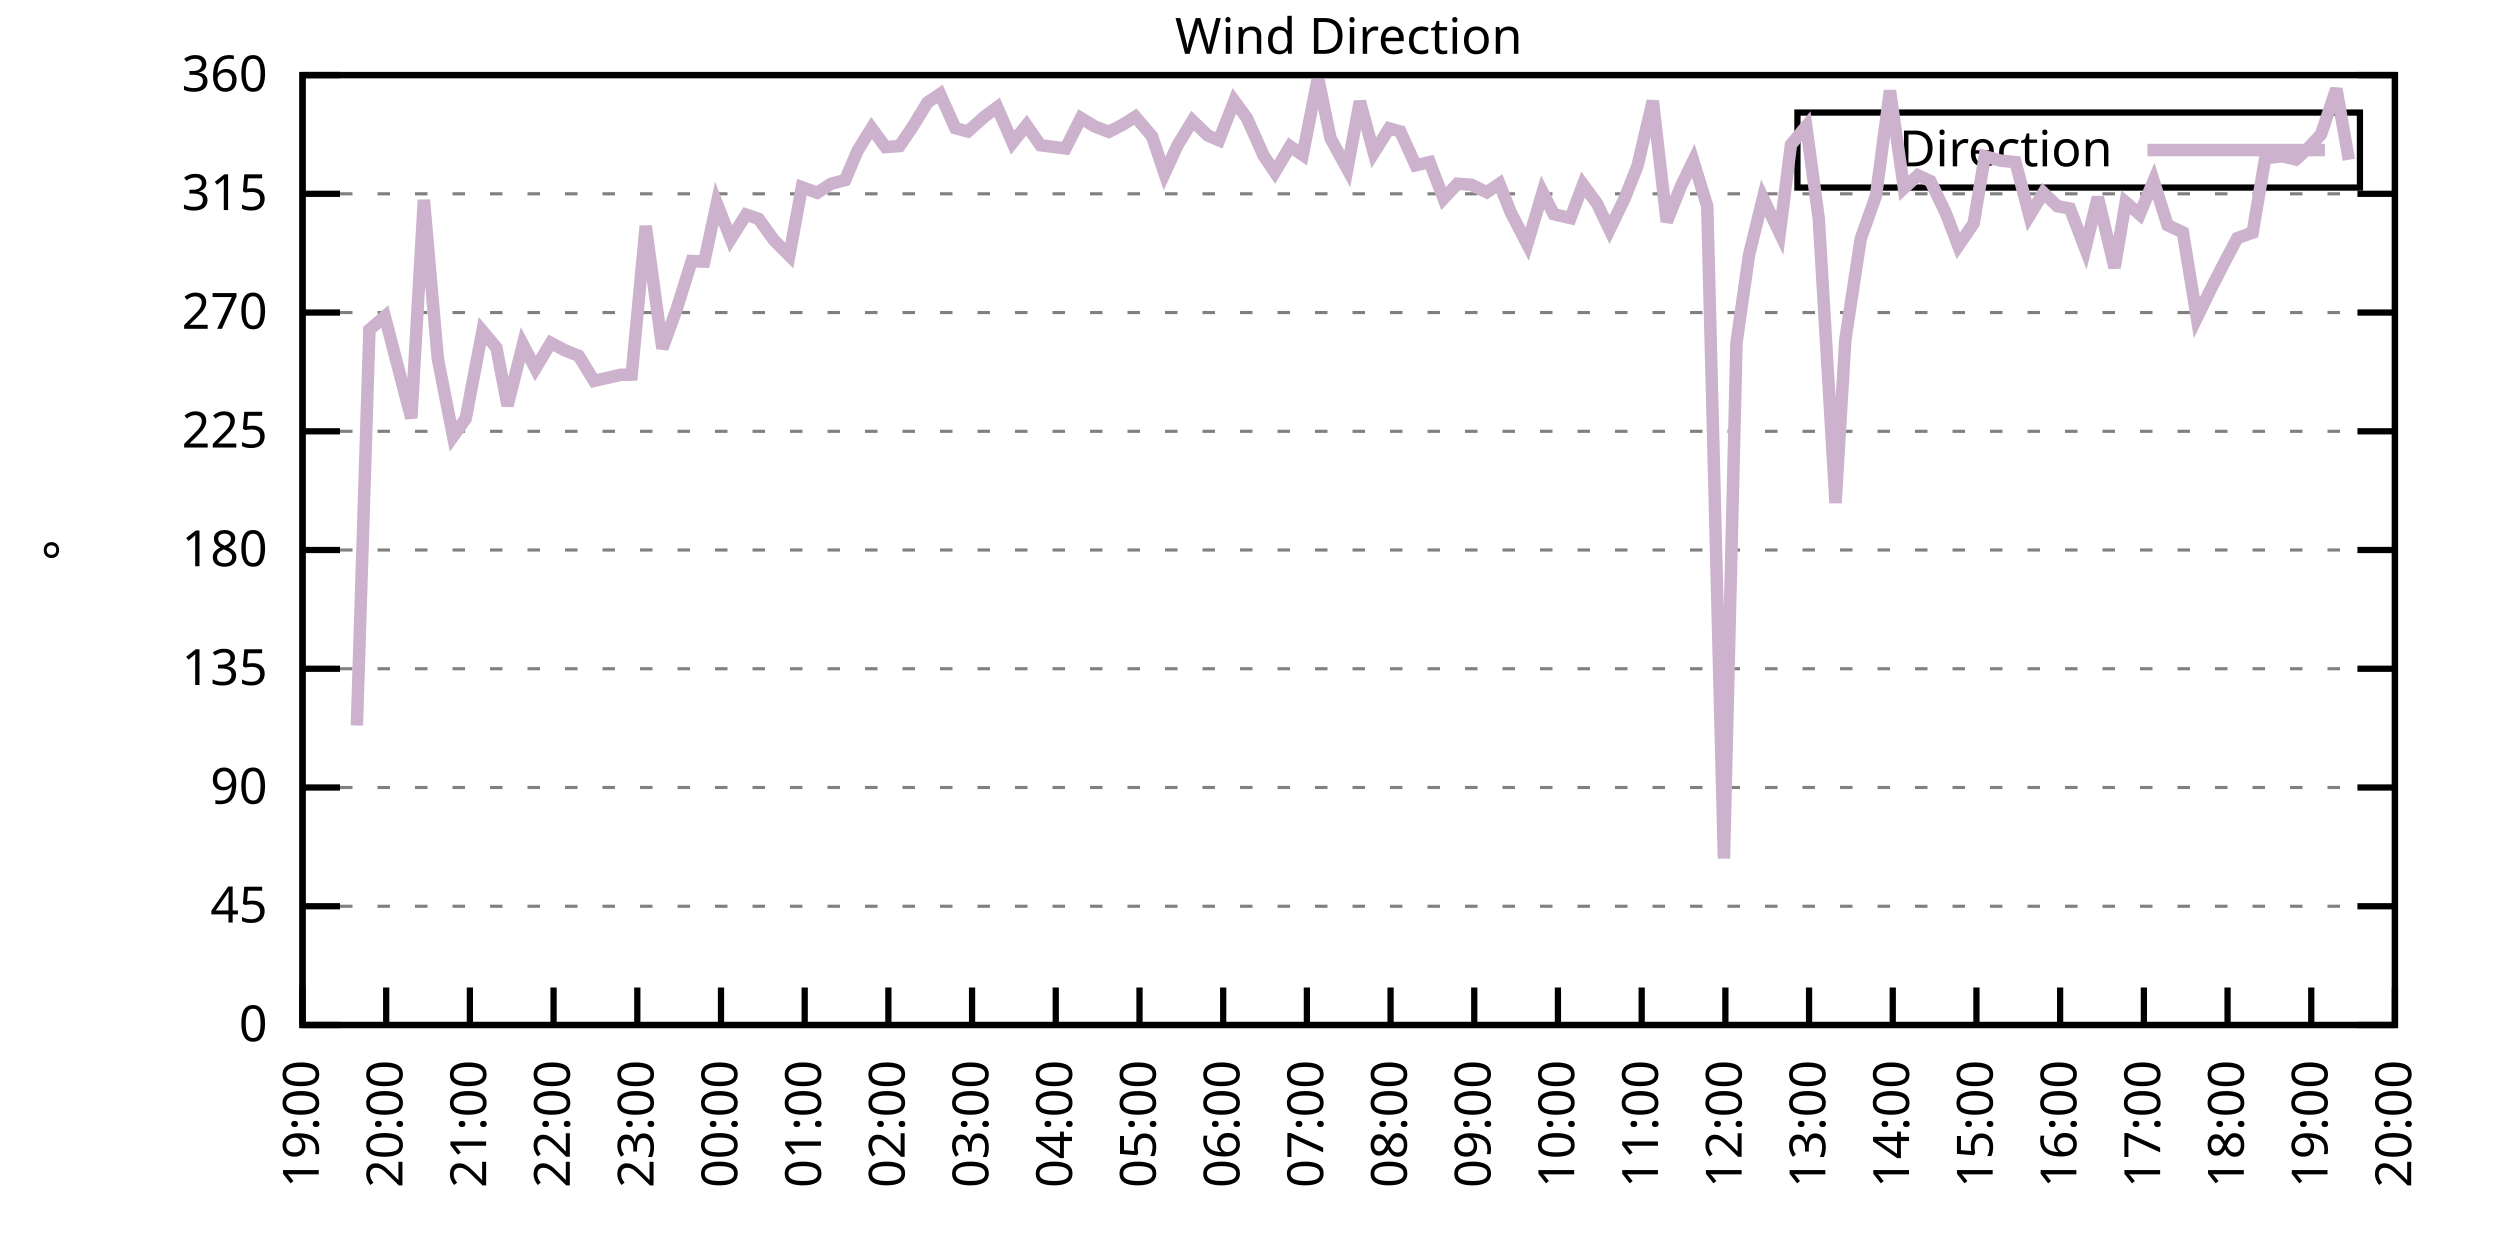
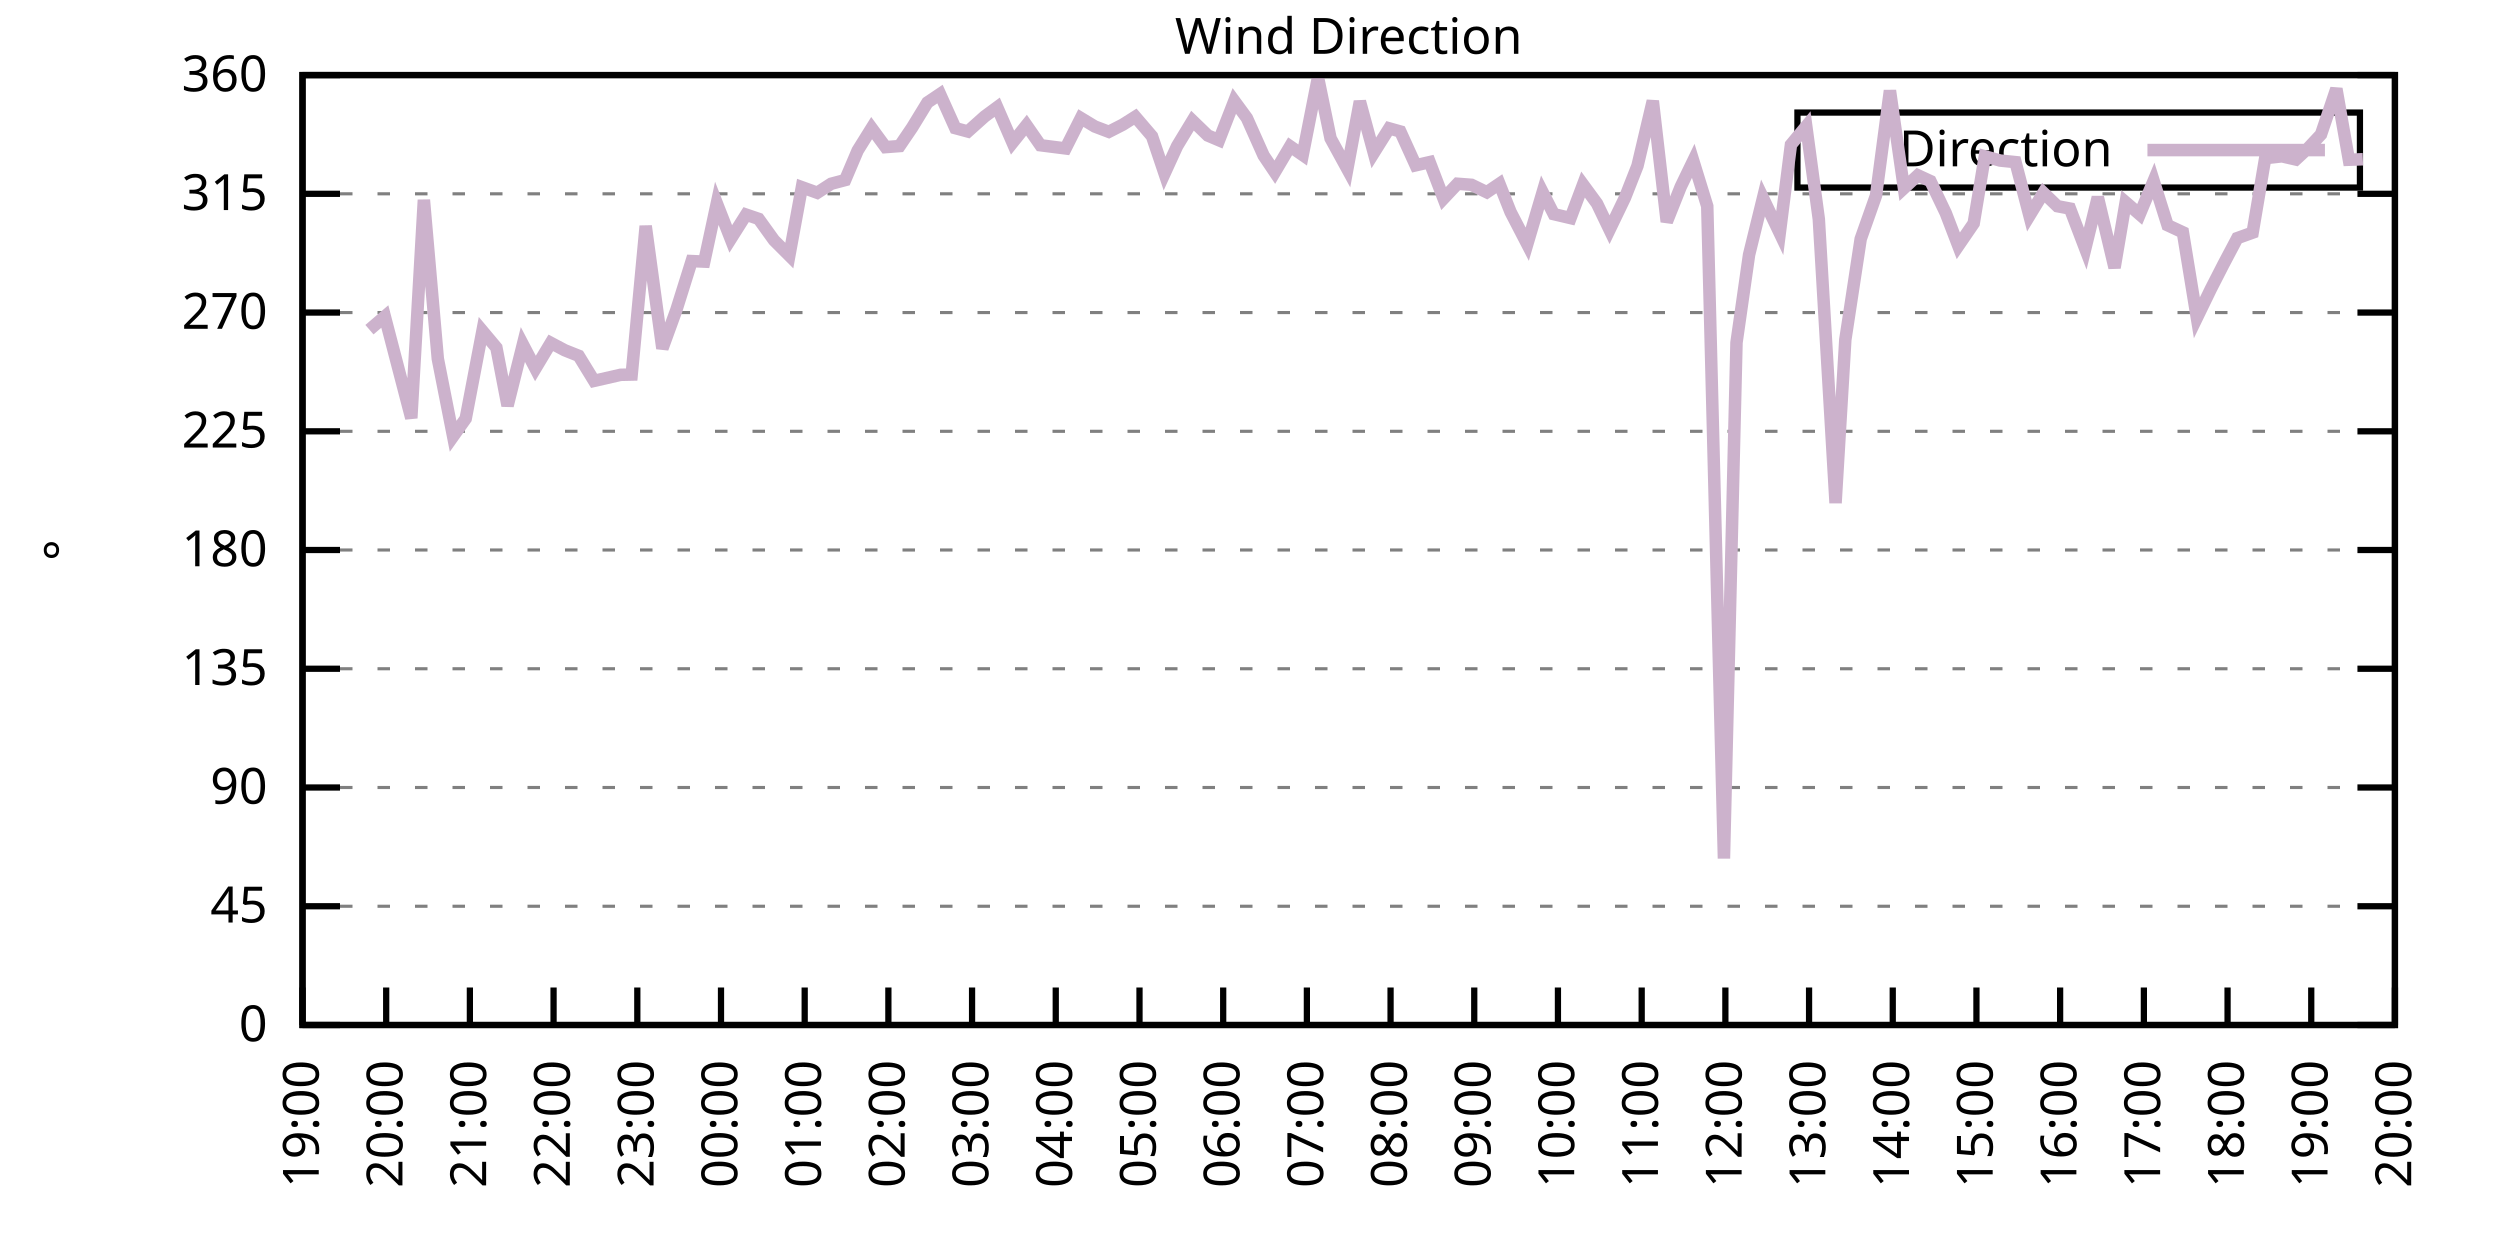
<svg xmlns="http://www.w3.org/2000/svg" xmlns:xlink="http://www.w3.org/1999/xlink" width="400" height="200" viewBox="0 0 400 200">
  <g id="gnuplot_canvas">
    <rect x="0" y="0" width="400" height="200" fill="none" />
    <defs>
      <circle id="gpDot" r="0.5" stroke-width="0.5" stroke="currentColor" />
      <path id="gpPt0" stroke-width="0.333" stroke="currentColor" d="M-1,0 h2 M0,-1 v2" />
      <path id="gpPt1" stroke-width="0.333" stroke="currentColor" d="M-1,-1 L1,1 M1,-1 L-1,1" />
      <path id="gpPt2" stroke-width="0.333" stroke="currentColor" d="M-1,0 L1,0 M0,-1 L0,1 M-1,-1 L1,1 M-1,1 L1,-1" />
      <rect id="gpPt3" stroke-width="0.333" stroke="currentColor" x="-1" y="-1" width="2" height="2" />
      <rect id="gpPt4" stroke-width="0.333" stroke="currentColor" fill="currentColor" x="-1" y="-1" width="2" height="2" />
      <circle id="gpPt5" stroke-width="0.333" stroke="currentColor" cx="0" cy="0" r="1" />
      <use xlink:href="#gpPt5" id="gpPt6" fill="currentColor" stroke="none" />
      <path id="gpPt7" stroke-width="0.333" stroke="currentColor" d="M0,-1.33 L-1.33,0.67 L1.33,0.67 z" />
      <use xlink:href="#gpPt7" id="gpPt8" fill="currentColor" stroke="none" />
      <use xlink:href="#gpPt7" id="gpPt9" stroke="currentColor" transform="rotate(180)" />
      <use xlink:href="#gpPt9" id="gpPt10" fill="currentColor" stroke="none" />
      <use xlink:href="#gpPt3" id="gpPt11" stroke="currentColor" transform="rotate(45)" />
      <use xlink:href="#gpPt11" id="gpPt12" fill="currentColor" stroke="none" />
      <path id="gpPt13" stroke-width="0.333" stroke="currentColor" d="M0,1.330 L1.265,0.411 L0.782,-1.067 L-0.782,-1.076 L-1.265,0.411 z" />
      <use xlink:href="#gpPt13" id="gpPt14" fill="currentColor" stroke="none" />
      <filter id="textbox" filterUnits="objectBoundingBox" x="0" y="0" height="1" width="1">
        <feFlood flood-color="white" flood-opacity="1" result="bgnd" />
        <feComposite in="SourceGraphic" in2="bgnd" operator="atop" />
      </filter>
      <filter id="greybox" filterUnits="objectBoundingBox" x="0" y="0" height="1" width="1">
        <feFlood flood-color="lightgrey" flood-opacity="1" result="grey" />
        <feComposite in="SourceGraphic" in2="grey" operator="atop" />
      </filter>
    </defs>
    <g fill="none" color="white" stroke="currentColor" stroke-width="1.00" stroke-linecap="butt" stroke-linejoin="miter">
</g>
    <g fill="none" color="black" stroke="currentColor" stroke-width="1.00" stroke-linecap="butt" stroke-linejoin="miter">
      <g stroke="none" shape-rendering="crispEdges">
        <polygon fill="rgb(255, 255, 255)" points="48.40,164.00 383.18,164.00 383.18,12.02 48.40,12.02 " />
      </g>
    </g>
    <g fill="none" color="black" stroke="currentColor" stroke-width="1.00" stroke-linecap="butt" stroke-linejoin="miter">
</g>
    <g fill="none" color="black" stroke="black" stroke-width="0.50" stroke-linecap="butt" stroke-linejoin="miter">
</g>
    <g fill="none" color="gray" stroke="currentColor" stroke-width="0.50" stroke-linecap="butt" stroke-linejoin="miter">
      <path stroke="gray" stroke-dasharray="2,4" class="gridline" d="M48.40,164.00 L383.19,164.00  " />
    </g>
    <g fill="none" color="gray" stroke="gray" stroke-width="1.00" stroke-linecap="butt" stroke-linejoin="miter">
</g>
    <g fill="none" color="black" stroke="currentColor" stroke-width="1.00" stroke-linecap="butt" stroke-linejoin="miter">
      <path stroke="black" d="M48.40,164.00 L54.40,164.00 M383.19,164.00 L377.19,164.00  " />
      <g transform="translate(42.80,166.60)" stroke="none" fill="black" font-family="Sans" font-size="8.00" text-anchor="end">
        <text>
          <tspan font-family="Sans"> 0</tspan>
        </text>
      </g>
    </g>
    <g fill="none" color="black" stroke="currentColor" stroke-width="1.00" stroke-linecap="butt" stroke-linejoin="miter">
</g>
    <g fill="none" color="black" stroke="black" stroke-width="0.50" stroke-linecap="butt" stroke-linejoin="miter">
</g>
    <g fill="none" color="gray" stroke="currentColor" stroke-width="0.50" stroke-linecap="butt" stroke-linejoin="miter">
      <path stroke="gray" stroke-dasharray="2,4" class="gridline" d="M48.40,145.00 L383.19,145.00  " />
    </g>
    <g fill="none" color="gray" stroke="gray" stroke-width="1.00" stroke-linecap="butt" stroke-linejoin="miter">
</g>
    <g fill="none" color="black" stroke="currentColor" stroke-width="1.00" stroke-linecap="butt" stroke-linejoin="miter">
      <path stroke="black" d="M48.40,145.00 L54.40,145.00 M383.19,145.00 L377.19,145.00  " />
      <g transform="translate(42.80,147.60)" stroke="none" fill="black" font-family="Sans" font-size="8.00" text-anchor="end">
        <text>
          <tspan font-family="Sans"> 45</tspan>
        </text>
      </g>
    </g>
    <g fill="none" color="black" stroke="currentColor" stroke-width="1.00" stroke-linecap="butt" stroke-linejoin="miter">
</g>
    <g fill="none" color="black" stroke="black" stroke-width="0.50" stroke-linecap="butt" stroke-linejoin="miter">
</g>
    <g fill="none" color="gray" stroke="currentColor" stroke-width="0.50" stroke-linecap="butt" stroke-linejoin="miter">
      <path stroke="gray" stroke-dasharray="2,4" class="gridline" d="M48.40,126.00 L383.19,126.00  " />
    </g>
    <g fill="none" color="gray" stroke="gray" stroke-width="1.00" stroke-linecap="butt" stroke-linejoin="miter">
</g>
    <g fill="none" color="black" stroke="currentColor" stroke-width="1.00" stroke-linecap="butt" stroke-linejoin="miter">
      <path stroke="black" d="M48.40,126.00 L54.40,126.00 M383.19,126.00 L377.19,126.00  " />
      <g transform="translate(42.80,128.60)" stroke="none" fill="black" font-family="Sans" font-size="8.00" text-anchor="end">
        <text>
          <tspan font-family="Sans"> 90</tspan>
        </text>
      </g>
    </g>
    <g fill="none" color="black" stroke="currentColor" stroke-width="1.00" stroke-linecap="butt" stroke-linejoin="miter">
</g>
    <g fill="none" color="black" stroke="black" stroke-width="0.50" stroke-linecap="butt" stroke-linejoin="miter">
</g>
    <g fill="none" color="gray" stroke="currentColor" stroke-width="0.50" stroke-linecap="butt" stroke-linejoin="miter">
      <path stroke="gray" stroke-dasharray="2,4" class="gridline" d="M48.40,107.00 L383.19,107.00  " />
    </g>
    <g fill="none" color="gray" stroke="gray" stroke-width="1.00" stroke-linecap="butt" stroke-linejoin="miter">
</g>
    <g fill="none" color="black" stroke="currentColor" stroke-width="1.00" stroke-linecap="butt" stroke-linejoin="miter">
      <path stroke="black" d="M48.40,107.00 L54.40,107.00 M383.19,107.00 L377.19,107.00  " />
      <g transform="translate(42.80,109.60)" stroke="none" fill="black" font-family="Sans" font-size="8.00" text-anchor="end">
        <text>
          <tspan font-family="Sans"> 135</tspan>
        </text>
      </g>
    </g>
    <g fill="none" color="black" stroke="currentColor" stroke-width="1.00" stroke-linecap="butt" stroke-linejoin="miter">
</g>
    <g fill="none" color="black" stroke="black" stroke-width="0.50" stroke-linecap="butt" stroke-linejoin="miter">
</g>
    <g fill="none" color="gray" stroke="currentColor" stroke-width="0.50" stroke-linecap="butt" stroke-linejoin="miter">
      <path stroke="gray" stroke-dasharray="2,4" class="gridline" d="M48.40,88.00 L383.19,88.00  " />
    </g>
    <g fill="none" color="gray" stroke="gray" stroke-width="1.00" stroke-linecap="butt" stroke-linejoin="miter">
</g>
    <g fill="none" color="black" stroke="currentColor" stroke-width="1.00" stroke-linecap="butt" stroke-linejoin="miter">
      <path stroke="black" d="M48.40,88.00 L54.40,88.00 M383.19,88.00 L377.19,88.00  " />
      <g transform="translate(42.80,90.60)" stroke="none" fill="black" font-family="Sans" font-size="8.00" text-anchor="end">
        <text>
          <tspan font-family="Sans"> 180</tspan>
        </text>
      </g>
    </g>
    <g fill="none" color="black" stroke="currentColor" stroke-width="1.00" stroke-linecap="butt" stroke-linejoin="miter">
</g>
    <g fill="none" color="black" stroke="black" stroke-width="0.50" stroke-linecap="butt" stroke-linejoin="miter">
</g>
    <g fill="none" color="gray" stroke="currentColor" stroke-width="0.50" stroke-linecap="butt" stroke-linejoin="miter">
      <path stroke="gray" stroke-dasharray="2,4" class="gridline" d="M48.40,69.01 L383.19,69.01  " />
    </g>
    <g fill="none" color="gray" stroke="gray" stroke-width="1.00" stroke-linecap="butt" stroke-linejoin="miter">
</g>
    <g fill="none" color="black" stroke="currentColor" stroke-width="1.00" stroke-linecap="butt" stroke-linejoin="miter">
      <path stroke="black" d="M48.40,69.01 L54.40,69.01 M383.19,69.01 L377.19,69.01  " />
      <g transform="translate(42.80,71.61)" stroke="none" fill="black" font-family="Sans" font-size="8.00" text-anchor="end">
        <text>
          <tspan font-family="Sans"> 225</tspan>
        </text>
      </g>
    </g>
    <g fill="none" color="black" stroke="currentColor" stroke-width="1.00" stroke-linecap="butt" stroke-linejoin="miter">
</g>
    <g fill="none" color="black" stroke="black" stroke-width="0.50" stroke-linecap="butt" stroke-linejoin="miter">
</g>
    <g fill="none" color="gray" stroke="currentColor" stroke-width="0.50" stroke-linecap="butt" stroke-linejoin="miter">
      <path stroke="gray" stroke-dasharray="2,4" class="gridline" d="M48.40,50.01 L383.19,50.01  " />
    </g>
    <g fill="none" color="gray" stroke="gray" stroke-width="1.00" stroke-linecap="butt" stroke-linejoin="miter">
</g>
    <g fill="none" color="black" stroke="currentColor" stroke-width="1.00" stroke-linecap="butt" stroke-linejoin="miter">
      <path stroke="black" d="M48.40,50.01 L54.40,50.01 M383.19,50.01 L377.19,50.01  " />
      <g transform="translate(42.80,52.61)" stroke="none" fill="black" font-family="Sans" font-size="8.00" text-anchor="end">
        <text>
          <tspan font-family="Sans"> 270</tspan>
        </text>
      </g>
    </g>
    <g fill="none" color="black" stroke="currentColor" stroke-width="1.00" stroke-linecap="butt" stroke-linejoin="miter">
</g>
    <g fill="none" color="black" stroke="black" stroke-width="0.50" stroke-linecap="butt" stroke-linejoin="miter">
</g>
    <g fill="none" color="gray" stroke="currentColor" stroke-width="0.50" stroke-linecap="butt" stroke-linejoin="miter">
      <path stroke="gray" stroke-dasharray="2,4" class="gridline" d="M48.40,31.01 L383.19,31.01  " />
    </g>
    <g fill="none" color="gray" stroke="gray" stroke-width="1.00" stroke-linecap="butt" stroke-linejoin="miter">
</g>
    <g fill="none" color="black" stroke="currentColor" stroke-width="1.00" stroke-linecap="butt" stroke-linejoin="miter">
      <path stroke="black" d="M48.40,31.01 L54.40,31.01 M383.19,31.01 L377.19,31.01  " />
      <g transform="translate(42.80,33.61)" stroke="none" fill="black" font-family="Sans" font-size="8.00" text-anchor="end">
        <text>
          <tspan font-family="Sans"> 315</tspan>
        </text>
      </g>
    </g>
    <g fill="none" color="black" stroke="currentColor" stroke-width="1.00" stroke-linecap="butt" stroke-linejoin="miter">
</g>
    <g fill="none" color="black" stroke="black" stroke-width="0.50" stroke-linecap="butt" stroke-linejoin="miter">
</g>
    <g fill="none" color="gray" stroke="currentColor" stroke-width="0.50" stroke-linecap="butt" stroke-linejoin="miter">
      <path stroke="gray" stroke-dasharray="2,4" class="gridline" d="M48.40,12.01 L383.19,12.01  " />
    </g>
    <g fill="none" color="gray" stroke="gray" stroke-width="1.00" stroke-linecap="butt" stroke-linejoin="miter">
</g>
    <g fill="none" color="black" stroke="currentColor" stroke-width="1.00" stroke-linecap="butt" stroke-linejoin="miter">
      <path stroke="black" d="M48.40,12.01 L54.40,12.01 M383.19,12.01 L377.19,12.01  " />
      <g transform="translate(42.80,14.61)" stroke="none" fill="black" font-family="Sans" font-size="8.00" text-anchor="end">
        <text>
          <tspan font-family="Sans"> 360</tspan>
        </text>
      </g>
    </g>
    <g fill="none" color="black" stroke="currentColor" stroke-width="1.00" stroke-linecap="butt" stroke-linejoin="miter">
      <path stroke="black" d="M48.40,164.00 L48.40,158.00  " />
      <g transform="translate(51.00,169.60) rotate(270.00)" stroke="none" fill="black" font-family="Sans" font-size="8.00" text-anchor="end">
        <text>
          <tspan font-family="Sans">19:00</tspan>
        </text>
      </g>
    </g>
    <g fill="none" color="black" stroke="currentColor" stroke-width="1.00" stroke-linecap="butt" stroke-linejoin="miter">
      <path stroke="black" d="M61.79,164.00 L61.79,158.00  " />
      <g transform="translate(64.39,169.60) rotate(270.00)" stroke="none" fill="black" font-family="Sans" font-size="8.00" text-anchor="end">
        <text>
          <tspan font-family="Sans">20:00</tspan>
        </text>
      </g>
    </g>
    <g fill="none" color="black" stroke="currentColor" stroke-width="1.00" stroke-linecap="butt" stroke-linejoin="miter">
      <path stroke="black" d="M75.18,164.00 L75.18,158.00  " />
      <g transform="translate(77.78,169.60) rotate(270.00)" stroke="none" fill="black" font-family="Sans" font-size="8.00" text-anchor="end">
        <text>
          <tspan font-family="Sans">21:00</tspan>
        </text>
      </g>
    </g>
    <g fill="none" color="black" stroke="currentColor" stroke-width="1.00" stroke-linecap="butt" stroke-linejoin="miter">
      <path stroke="black" d="M88.57,164.00 L88.57,158.00  " />
      <g transform="translate(91.17,169.60) rotate(270.00)" stroke="none" fill="black" font-family="Sans" font-size="8.00" text-anchor="end">
        <text>
          <tspan font-family="Sans">22:00</tspan>
        </text>
      </g>
    </g>
    <g fill="none" color="black" stroke="currentColor" stroke-width="1.00" stroke-linecap="butt" stroke-linejoin="miter">
      <path stroke="black" d="M101.97,164.00 L101.97,158.00  " />
      <g transform="translate(104.57,169.60) rotate(270.00)" stroke="none" fill="black" font-family="Sans" font-size="8.00" text-anchor="end">
        <text>
          <tspan font-family="Sans">23:00</tspan>
        </text>
      </g>
    </g>
    <g fill="none" color="black" stroke="currentColor" stroke-width="1.00" stroke-linecap="butt" stroke-linejoin="miter">
      <path stroke="black" d="M115.36,164.00 L115.36,158.00  " />
      <g transform="translate(117.96,169.60) rotate(270.00)" stroke="none" fill="black" font-family="Sans" font-size="8.00" text-anchor="end">
        <text>
          <tspan font-family="Sans">00:00</tspan>
        </text>
      </g>
    </g>
    <g fill="none" color="black" stroke="currentColor" stroke-width="1.00" stroke-linecap="butt" stroke-linejoin="miter">
      <path stroke="black" d="M128.75,164.00 L128.75,158.00  " />
      <g transform="translate(131.35,169.60) rotate(270.00)" stroke="none" fill="black" font-family="Sans" font-size="8.00" text-anchor="end">
        <text>
          <tspan font-family="Sans">01:00</tspan>
        </text>
      </g>
    </g>
    <g fill="none" color="black" stroke="currentColor" stroke-width="1.00" stroke-linecap="butt" stroke-linejoin="miter">
      <path stroke="black" d="M142.14,164.00 L142.14,158.00  " />
      <g transform="translate(144.74,169.60) rotate(270.00)" stroke="none" fill="black" font-family="Sans" font-size="8.00" text-anchor="end">
        <text>
          <tspan font-family="Sans">02:00</tspan>
        </text>
      </g>
    </g>
    <g fill="none" color="black" stroke="currentColor" stroke-width="1.00" stroke-linecap="butt" stroke-linejoin="miter">
      <path stroke="black" d="M155.53,164.00 L155.53,158.00  " />
      <g transform="translate(158.13,169.60) rotate(270.00)" stroke="none" fill="black" font-family="Sans" font-size="8.00" text-anchor="end">
        <text>
          <tspan font-family="Sans">03:00</tspan>
        </text>
      </g>
    </g>
    <g fill="none" color="black" stroke="currentColor" stroke-width="1.00" stroke-linecap="butt" stroke-linejoin="miter">
      <path stroke="black" d="M168.92,164.00 L168.92,158.00  " />
      <g transform="translate(171.52,169.60) rotate(270.00)" stroke="none" fill="black" font-family="Sans" font-size="8.00" text-anchor="end">
        <text>
          <tspan font-family="Sans">04:00</tspan>
        </text>
      </g>
    </g>
    <g fill="none" color="black" stroke="currentColor" stroke-width="1.00" stroke-linecap="butt" stroke-linejoin="miter">
      <path stroke="black" d="M182.32,164.00 L182.32,158.00  " />
      <g transform="translate(184.92,169.60) rotate(270.00)" stroke="none" fill="black" font-family="Sans" font-size="8.00" text-anchor="end">
        <text>
          <tspan font-family="Sans">05:00</tspan>
        </text>
      </g>
    </g>
    <g fill="none" color="black" stroke="currentColor" stroke-width="1.00" stroke-linecap="butt" stroke-linejoin="miter">
      <path stroke="black" d="M195.71,164.00 L195.71,158.00  " />
      <g transform="translate(198.31,169.60) rotate(270.00)" stroke="none" fill="black" font-family="Sans" font-size="8.00" text-anchor="end">
        <text>
          <tspan font-family="Sans">06:00</tspan>
        </text>
      </g>
    </g>
    <g fill="none" color="black" stroke="currentColor" stroke-width="1.00" stroke-linecap="butt" stroke-linejoin="miter">
      <path stroke="black" d="M209.10,164.00 L209.10,158.00  " />
      <g transform="translate(211.70,169.60) rotate(270.00)" stroke="none" fill="black" font-family="Sans" font-size="8.00" text-anchor="end">
        <text>
          <tspan font-family="Sans">07:00</tspan>
        </text>
      </g>
    </g>
    <g fill="none" color="black" stroke="currentColor" stroke-width="1.00" stroke-linecap="butt" stroke-linejoin="miter">
      <path stroke="black" d="M222.49,164.00 L222.49,158.00  " />
      <g transform="translate(225.09,169.60) rotate(270.00)" stroke="none" fill="black" font-family="Sans" font-size="8.00" text-anchor="end">
        <text>
          <tspan font-family="Sans">08:00</tspan>
        </text>
      </g>
    </g>
    <g fill="none" color="black" stroke="currentColor" stroke-width="1.00" stroke-linecap="butt" stroke-linejoin="miter">
      <path stroke="black" d="M235.88,164.00 L235.88,158.00  " />
      <g transform="translate(238.48,169.60) rotate(270.00)" stroke="none" fill="black" font-family="Sans" font-size="8.00" text-anchor="end">
        <text>
          <tspan font-family="Sans">09:00</tspan>
        </text>
      </g>
    </g>
    <g fill="none" color="black" stroke="currentColor" stroke-width="1.00" stroke-linecap="butt" stroke-linejoin="miter">
      <path stroke="black" d="M249.27,164.00 L249.27,158.00  " />
      <g transform="translate(251.87,169.60) rotate(270.00)" stroke="none" fill="black" font-family="Sans" font-size="8.00" text-anchor="end">
        <text>
          <tspan font-family="Sans">10:00</tspan>
        </text>
      </g>
    </g>
    <g fill="none" color="black" stroke="currentColor" stroke-width="1.00" stroke-linecap="butt" stroke-linejoin="miter">
      <path stroke="black" d="M262.67,164.00 L262.67,158.00  " />
      <g transform="translate(265.27,169.60) rotate(270.00)" stroke="none" fill="black" font-family="Sans" font-size="8.00" text-anchor="end">
        <text>
          <tspan font-family="Sans">11:00</tspan>
        </text>
      </g>
    </g>
    <g fill="none" color="black" stroke="currentColor" stroke-width="1.00" stroke-linecap="butt" stroke-linejoin="miter">
      <path stroke="black" d="M276.06,164.00 L276.06,158.00  " />
      <g transform="translate(278.66,169.60) rotate(270.00)" stroke="none" fill="black" font-family="Sans" font-size="8.00" text-anchor="end">
        <text>
          <tspan font-family="Sans">12:00</tspan>
        </text>
      </g>
    </g>
    <g fill="none" color="black" stroke="currentColor" stroke-width="1.00" stroke-linecap="butt" stroke-linejoin="miter">
      <path stroke="black" d="M289.45,164.00 L289.45,158.00  " />
      <g transform="translate(292.05,169.60) rotate(270.00)" stroke="none" fill="black" font-family="Sans" font-size="8.00" text-anchor="end">
        <text>
          <tspan font-family="Sans">13:00</tspan>
        </text>
      </g>
    </g>
    <g fill="none" color="black" stroke="currentColor" stroke-width="1.00" stroke-linecap="butt" stroke-linejoin="miter">
      <path stroke="black" d="M302.84,164.00 L302.84,158.00  " />
      <g transform="translate(305.44,169.60) rotate(270.00)" stroke="none" fill="black" font-family="Sans" font-size="8.00" text-anchor="end">
        <text>
          <tspan font-family="Sans">14:00</tspan>
        </text>
      </g>
    </g>
    <g fill="none" color="black" stroke="currentColor" stroke-width="1.00" stroke-linecap="butt" stroke-linejoin="miter">
      <path stroke="black" d="M316.23,164.00 L316.23,158.00  " />
      <g transform="translate(318.83,169.60) rotate(270.00)" stroke="none" fill="black" font-family="Sans" font-size="8.00" text-anchor="end">
        <text>
          <tspan font-family="Sans">15:00</tspan>
        </text>
      </g>
    </g>
    <g fill="none" color="black" stroke="currentColor" stroke-width="1.00" stroke-linecap="butt" stroke-linejoin="miter">
      <path stroke="black" d="M329.62,164.00 L329.62,158.00  " />
      <g transform="translate(332.22,169.60) rotate(270.00)" stroke="none" fill="black" font-family="Sans" font-size="8.00" text-anchor="end">
        <text>
          <tspan font-family="Sans">16:00</tspan>
        </text>
      </g>
    </g>
    <g fill="none" color="black" stroke="currentColor" stroke-width="1.00" stroke-linecap="butt" stroke-linejoin="miter">
      <path stroke="black" d="M343.02,164.00 L343.02,158.00  " />
      <g transform="translate(345.62,169.60) rotate(270.00)" stroke="none" fill="black" font-family="Sans" font-size="8.00" text-anchor="end">
        <text>
          <tspan font-family="Sans">17:00</tspan>
        </text>
      </g>
    </g>
    <g fill="none" color="black" stroke="currentColor" stroke-width="1.00" stroke-linecap="butt" stroke-linejoin="miter">
      <path stroke="black" d="M356.41,164.00 L356.41,158.00  " />
      <g transform="translate(359.01,169.60) rotate(270.00)" stroke="none" fill="black" font-family="Sans" font-size="8.00" text-anchor="end">
        <text>
          <tspan font-family="Sans">18:00</tspan>
        </text>
      </g>
    </g>
    <g fill="none" color="black" stroke="currentColor" stroke-width="1.00" stroke-linecap="butt" stroke-linejoin="miter">
      <path stroke="black" d="M369.80,164.00 L369.80,158.00  " />
      <g transform="translate(372.40,169.60) rotate(270.00)" stroke="none" fill="black" font-family="Sans" font-size="8.00" text-anchor="end">
        <text>
          <tspan font-family="Sans">19:00</tspan>
        </text>
      </g>
    </g>
    <g fill="none" color="black" stroke="currentColor" stroke-width="1.00" stroke-linecap="butt" stroke-linejoin="miter">
      <path stroke="black" d="M383.19,164.00 L383.19,158.00  " />
      <g transform="translate(385.79,169.60) rotate(270.00)" stroke="none" fill="black" font-family="Sans" font-size="8.00" text-anchor="end">
        <text>
          <tspan font-family="Sans">20:00</tspan>
        </text>
      </g>
    </g>
    <g fill="none" color="black" stroke="currentColor" stroke-width="1.00" stroke-linecap="butt" stroke-linejoin="miter">
</g>
    <g fill="none" color="black" stroke="currentColor" stroke-width="1.00" stroke-linecap="butt" stroke-linejoin="miter">
      <path stroke="black" d="M48.40,12.01 L48.40,164.00 L383.19,164.00 L383.19,12.01 L48.40,12.01 Z  " />
    </g>
    <g fill="none" color="black" stroke="currentColor" stroke-width="1.00" stroke-linecap="butt" stroke-linejoin="miter">
</g>
    <g fill="none" color="black" stroke="currentColor" stroke-width="1.00" stroke-linecap="butt" stroke-linejoin="miter">
      <path stroke="black" d="M287.59,30.01 L287.59,18.01 L377.59,18.01 L377.59,30.01 L287.59,30.01 Z  " />
    </g>
    <g id="Wind_direction_plot_1">
      <g fill="none" color="white" stroke="black" stroke-width="2.00" stroke-linecap="butt" stroke-linejoin="miter">
</g>
      <g fill="none" color="black" stroke="currentColor" stroke-width="2.00" stroke-linecap="butt" stroke-linejoin="miter">
        <g transform="translate(337.99,26.61)" stroke="none" fill="black" font-family="Sans" font-size="8.00" text-anchor="end">
          <text>
            <tspan font-family="Sans">Direction</tspan>
          </text>
        </g>
      </g>
      <g fill="none" color="black" stroke="currentColor" stroke-width="2.00" stroke-linecap="butt" stroke-linejoin="miter">
-         <path stroke="rgb(204, 178, 204)" d="M343.59,24.01 L371.99,24.01 M57.10,116.08 L59.11,52.75 L61.57,50.64 L65.81,66.90 L67.82,31.98 L70.05,57.40   L72.50,69.81 L74.51,66.98 L77.19,52.96 L79.42,55.62 L81.21,64.91 L83.66,55.12 L85.67,58.96 L88.13,54.86   L90.36,56.04 L92.59,56.93 L95.05,60.94 L99.29,59.97 L101.07,59.93 L103.31,36.16 L105.98,55.75 L108.22,49.59   L110.67,41.77 L112.68,41.86 L114.69,32.53 L116.92,38.23 L119.38,34.34 L121.38,35.02 L123.84,38.44 L126.29,40.89   L128.30,29.95 L130.76,30.84 L132.99,29.40 L135.22,28.81 L137.23,24.08 L139.46,20.50 L141.69,23.54 L143.93,23.37   L145.94,20.41 L148.39,16.40 L150.40,15.05 L152.85,20.50 L154.86,21.04 L157.54,18.64 L159.55,17.16 L162.01,22.82   L164.24,20.03 L166.47,23.24 L170.49,23.75 L172.94,18.89 L175.17,20.24 L177.41,21.09 L179.64,19.95 L181.65,18.68   L184.32,21.80 L186.33,27.76 L188.34,23.37 L190.80,19.31 L193.25,21.68 L195.04,22.44 L197.49,16.15 L199.50,18.89   L202.18,24.89 L203.97,27.55 L206.42,23.41 L208.43,24.80 L210.88,12.39 L212.89,22.14 L215.57,27.04 L217.58,16.23   L219.81,24.46 L222.27,20.54 L224.05,21.04 L226.51,26.45 L228.74,25.94 L230.97,31.77 L233.20,29.40 L235.44,29.57   L237.89,30.76 L239.90,29.40 L241.69,33.92 L244.36,39.07 L246.82,30.76 L248.60,34.26 L251.28,34.89 L253.29,29.53   L255.52,32.57 L257.53,36.75 L259.99,31.64 L262.00,26.53 L264.45,16.15 L266.68,35.48 L268.92,29.87 L270.92,25.73   L273.16,32.99 L275.83,137.36 L277.84,54.82 L279.85,40.76 L282.08,31.68 L284.76,37.30 L286.55,23.16 L289.00,20.20   L291.01,35.06 L293.69,80.49 L295.25,54.36 L297.71,38.23 L300.16,31.30 L302.39,14.50 L304.63,30.12 L306.86,28.05   L308.87,28.98 L311.32,34.09 L313.33,39.33 L315.79,35.74 L317.57,25.01 L320.03,25.69 L322.48,25.94 L324.71,34.51   L326.95,30.84 L329.18,32.99 L331.19,33.37 L333.64,39.79 L335.65,31.56 L338.33,42.83 L340.11,32.36 L342.35,34.30   L344.58,28.94 L346.81,36.03 L349.26,37.17 L351.50,50.85 L353.73,46.25 L355.74,42.32 L357.97,38.10 L360.42,37.22   L362.43,25.31 L365.11,25.01 L367.34,25.52 L369.35,23.66 L371.36,21.51 L373.82,14.21 L375.82,25.56  " />
+         <path stroke="rgb(204, 178, 204)" d="M343.59,24.01 L371.99,24.01 M59.11,52.75 L61.57,50.64 L65.81,66.90 L67.82,31.98 L70.05,57.40 L72.50,69.81   L74.51,66.98 L77.19,52.96 L79.42,55.62 L81.21,64.91 L83.66,55.12 L85.67,58.96 L88.13,54.86 L90.36,56.04   L92.59,56.93 L95.05,60.94 L99.29,59.97 L101.07,59.93 L103.31,36.16 L105.98,55.75 L108.22,49.59 L110.67,41.77   L112.68,41.86 L114.69,32.53 L116.92,38.23 L119.38,34.34 L121.38,35.02 L123.84,38.44 L126.29,40.89 L128.30,29.95   L130.76,30.84 L132.99,29.40 L135.22,28.81 L137.23,24.08 L139.46,20.50 L141.69,23.54 L143.93,23.37 L145.94,20.41   L148.39,16.40 L150.40,15.05 L152.85,20.50 L154.86,21.04 L157.54,18.64 L159.55,17.16 L162.01,22.82 L164.24,20.03   L166.47,23.24 L170.49,23.75 L172.94,18.89 L175.17,20.24 L177.41,21.09 L179.64,19.95 L181.65,18.68 L184.32,21.80   L186.33,27.76 L188.34,23.37 L190.80,19.31 L193.25,21.68 L195.04,22.44 L197.49,16.15 L199.50,18.89 L202.18,24.89   L203.97,27.55 L206.42,23.41 L208.43,24.80 L210.88,12.39 L212.89,22.14 L215.57,27.04 L217.58,16.23 L219.81,24.46   L222.27,20.54 L224.05,21.04 L226.51,26.45 L228.74,25.94 L230.97,31.77 L233.20,29.40 L235.44,29.57 L237.89,30.76   L239.90,29.40 L241.69,33.92 L244.36,39.07 L246.82,30.76 L248.60,34.26 L251.28,34.89 L253.29,29.53 L255.52,32.57   L257.53,36.75 L259.99,31.64 L262.00,26.53 L264.45,16.15 L266.68,35.48 L268.92,29.87 L270.92,25.73 L273.16,32.99   L275.83,137.36 L277.84,54.82 L279.85,40.76 L282.08,31.68 L284.76,37.30 L286.55,23.16 L289.00,20.20 L291.01,35.06   L293.69,80.49 L295.25,54.36 L297.71,38.23 L300.16,31.30 L302.39,14.50 L304.63,30.12 L306.86,28.05 L308.87,28.98   L311.32,34.09 L313.33,39.33 L315.79,35.74 L317.57,25.01 L320.03,25.69 L322.48,25.94 L324.71,34.51 L326.95,30.84   L329.18,32.99 L331.19,33.37 L333.64,39.79 L335.65,31.56 L338.33,42.83 L340.11,32.36 L342.35,34.30 L344.58,28.94   L346.81,36.03 L349.26,37.17 L351.50,50.85 L353.73,46.25 L355.74,42.32 L357.97,38.10 L360.42,37.22 L362.43,25.31   L365.11,25.01 L367.34,25.52 L369.35,23.66 L371.36,21.51 L373.82,14.21 L375.82,25.56 L378.06,25.48  " />
      </g>
    </g>
    <g fill="none" color="black" stroke="currentColor" stroke-width="2.00" stroke-linecap="butt" stroke-linejoin="miter">
</g>
    <g fill="none" color="black" stroke="black" stroke-width="1.00" stroke-linecap="butt" stroke-linejoin="miter">
</g>
    <g fill="none" color="black" stroke="currentColor" stroke-width="1.00" stroke-linecap="butt" stroke-linejoin="miter">
      <path stroke="black" d="M48.40,12.01 L48.40,164.00 L383.19,164.00 L383.19,12.01 L48.40,12.01 Z  " />
      <g transform="translate(12.80,88.01) rotate(270.00)" stroke="none" fill="black" font-family="Sans" font-size="8.00" text-anchor="middle">
        <text>
          <tspan font-family="Sans">°</tspan>
        </text>
      </g>
    </g>
    <g fill="none" color="black" stroke="currentColor" stroke-width="1.00" stroke-linecap="butt" stroke-linejoin="miter">
</g>
    <g fill="none" color="black" stroke="currentColor" stroke-width="1.00" stroke-linecap="butt" stroke-linejoin="miter">
      <g transform="translate(215.79,8.61)" stroke="none" fill="black" font-family="Sans" font-size="8.00" text-anchor="middle">
        <text>
          <tspan font-family="Sans">Wind Direction</tspan>
        </text>
      </g>
    </g>
    <g fill="none" color="black" stroke="currentColor" stroke-width="1.00" stroke-linecap="butt" stroke-linejoin="miter">
</g>
  </g>
</svg>
